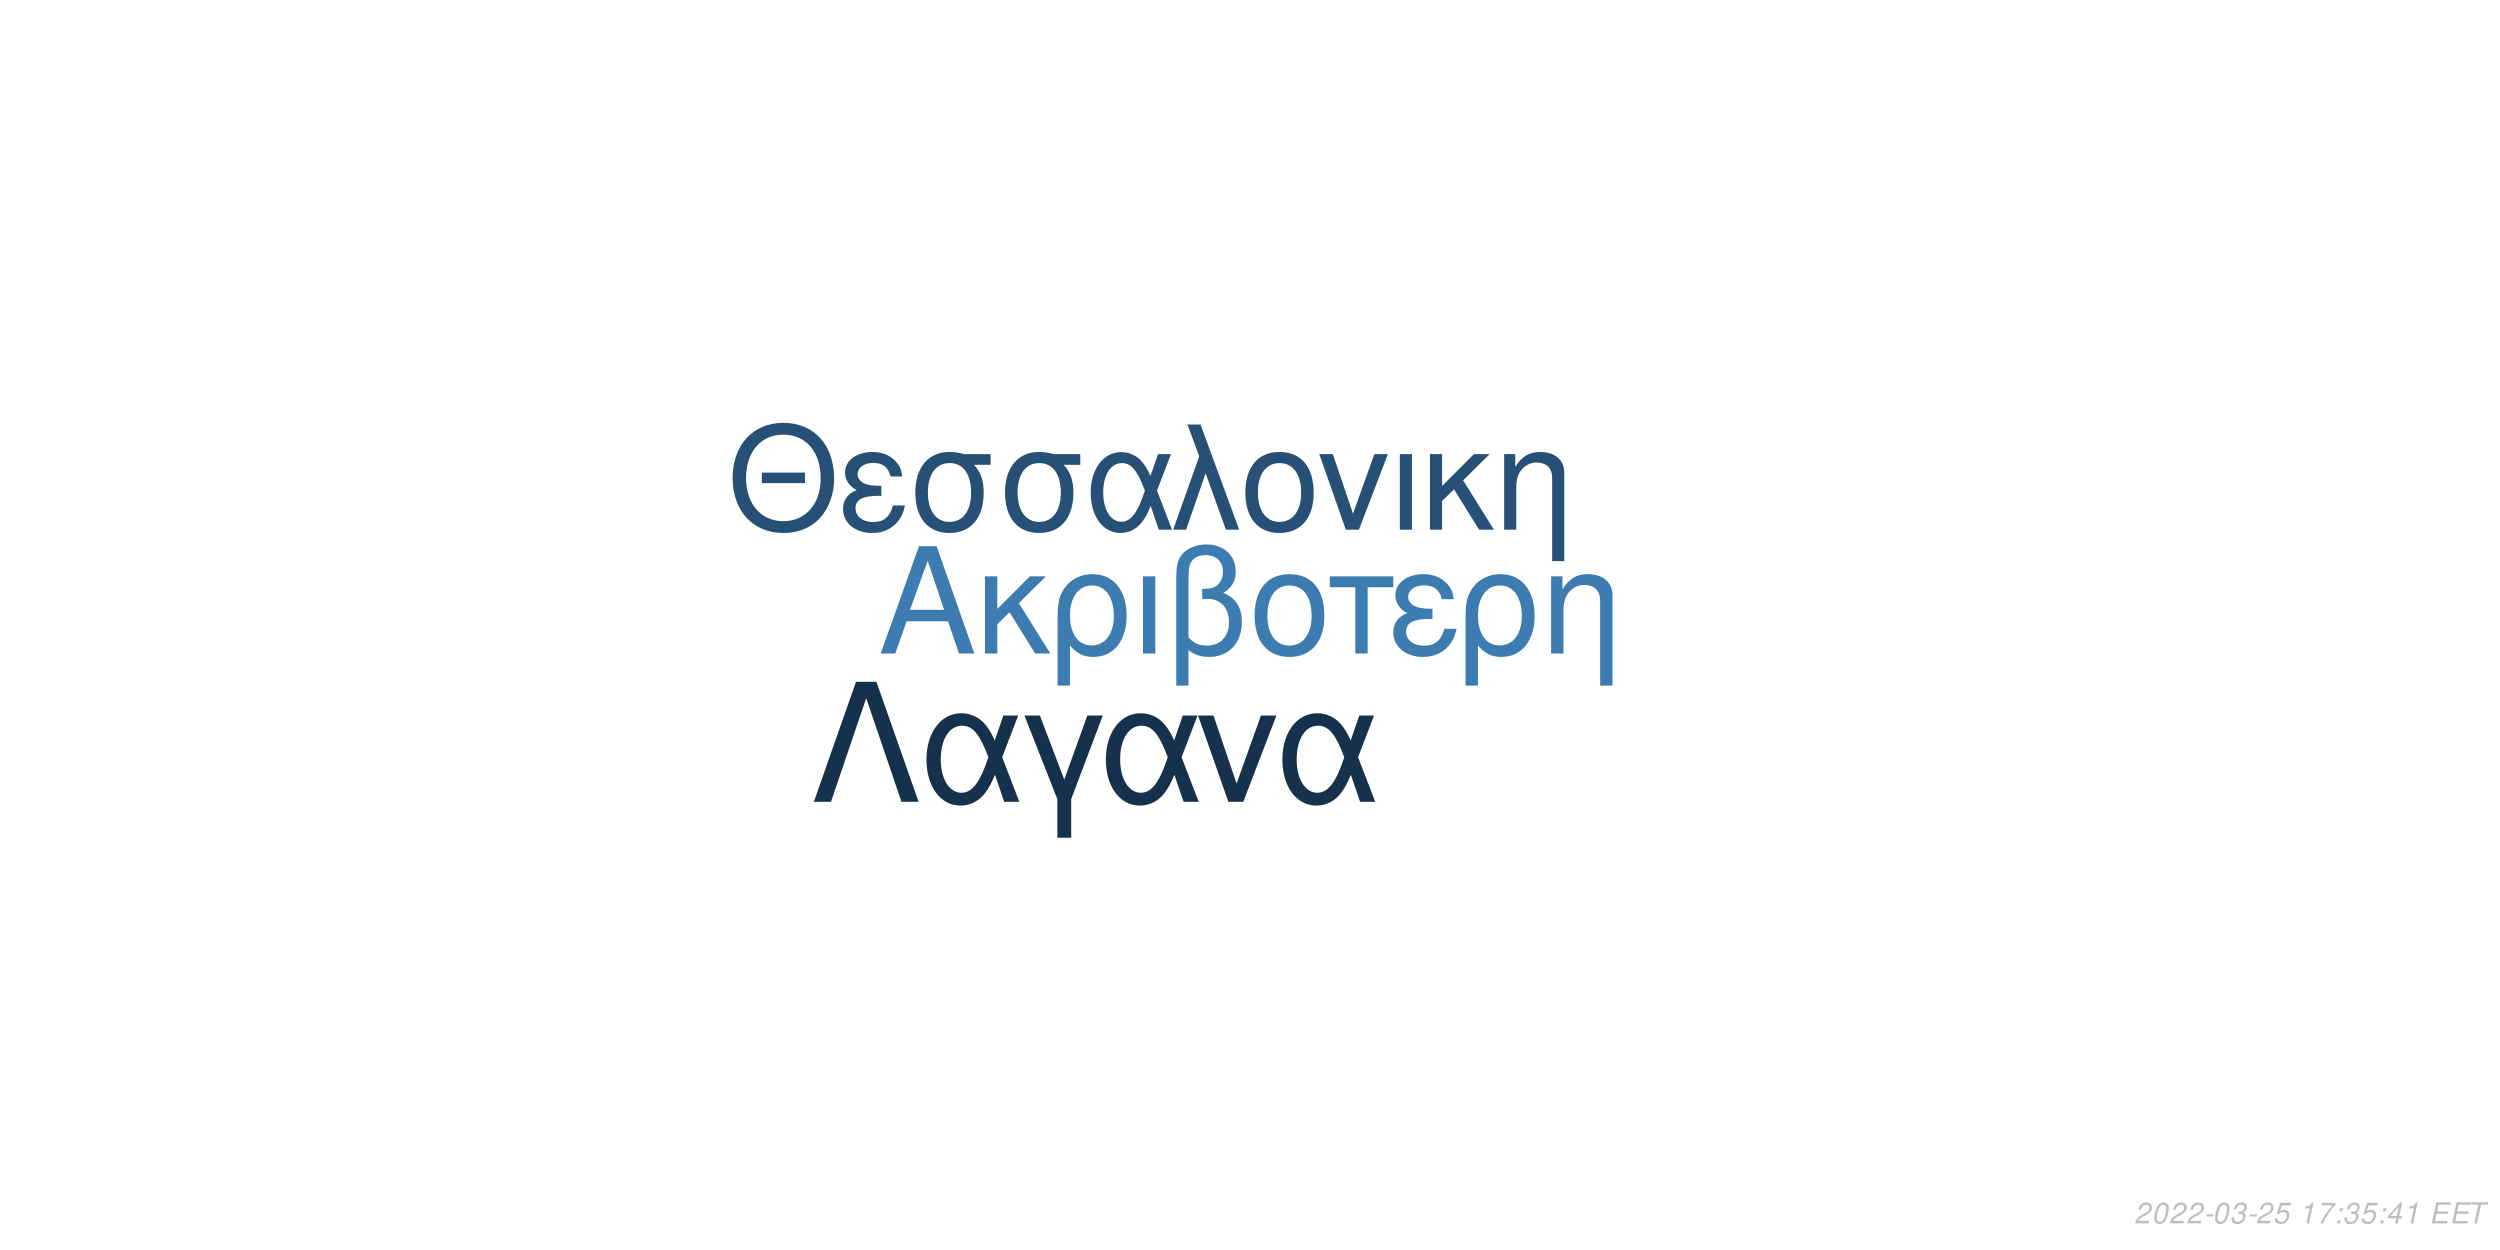
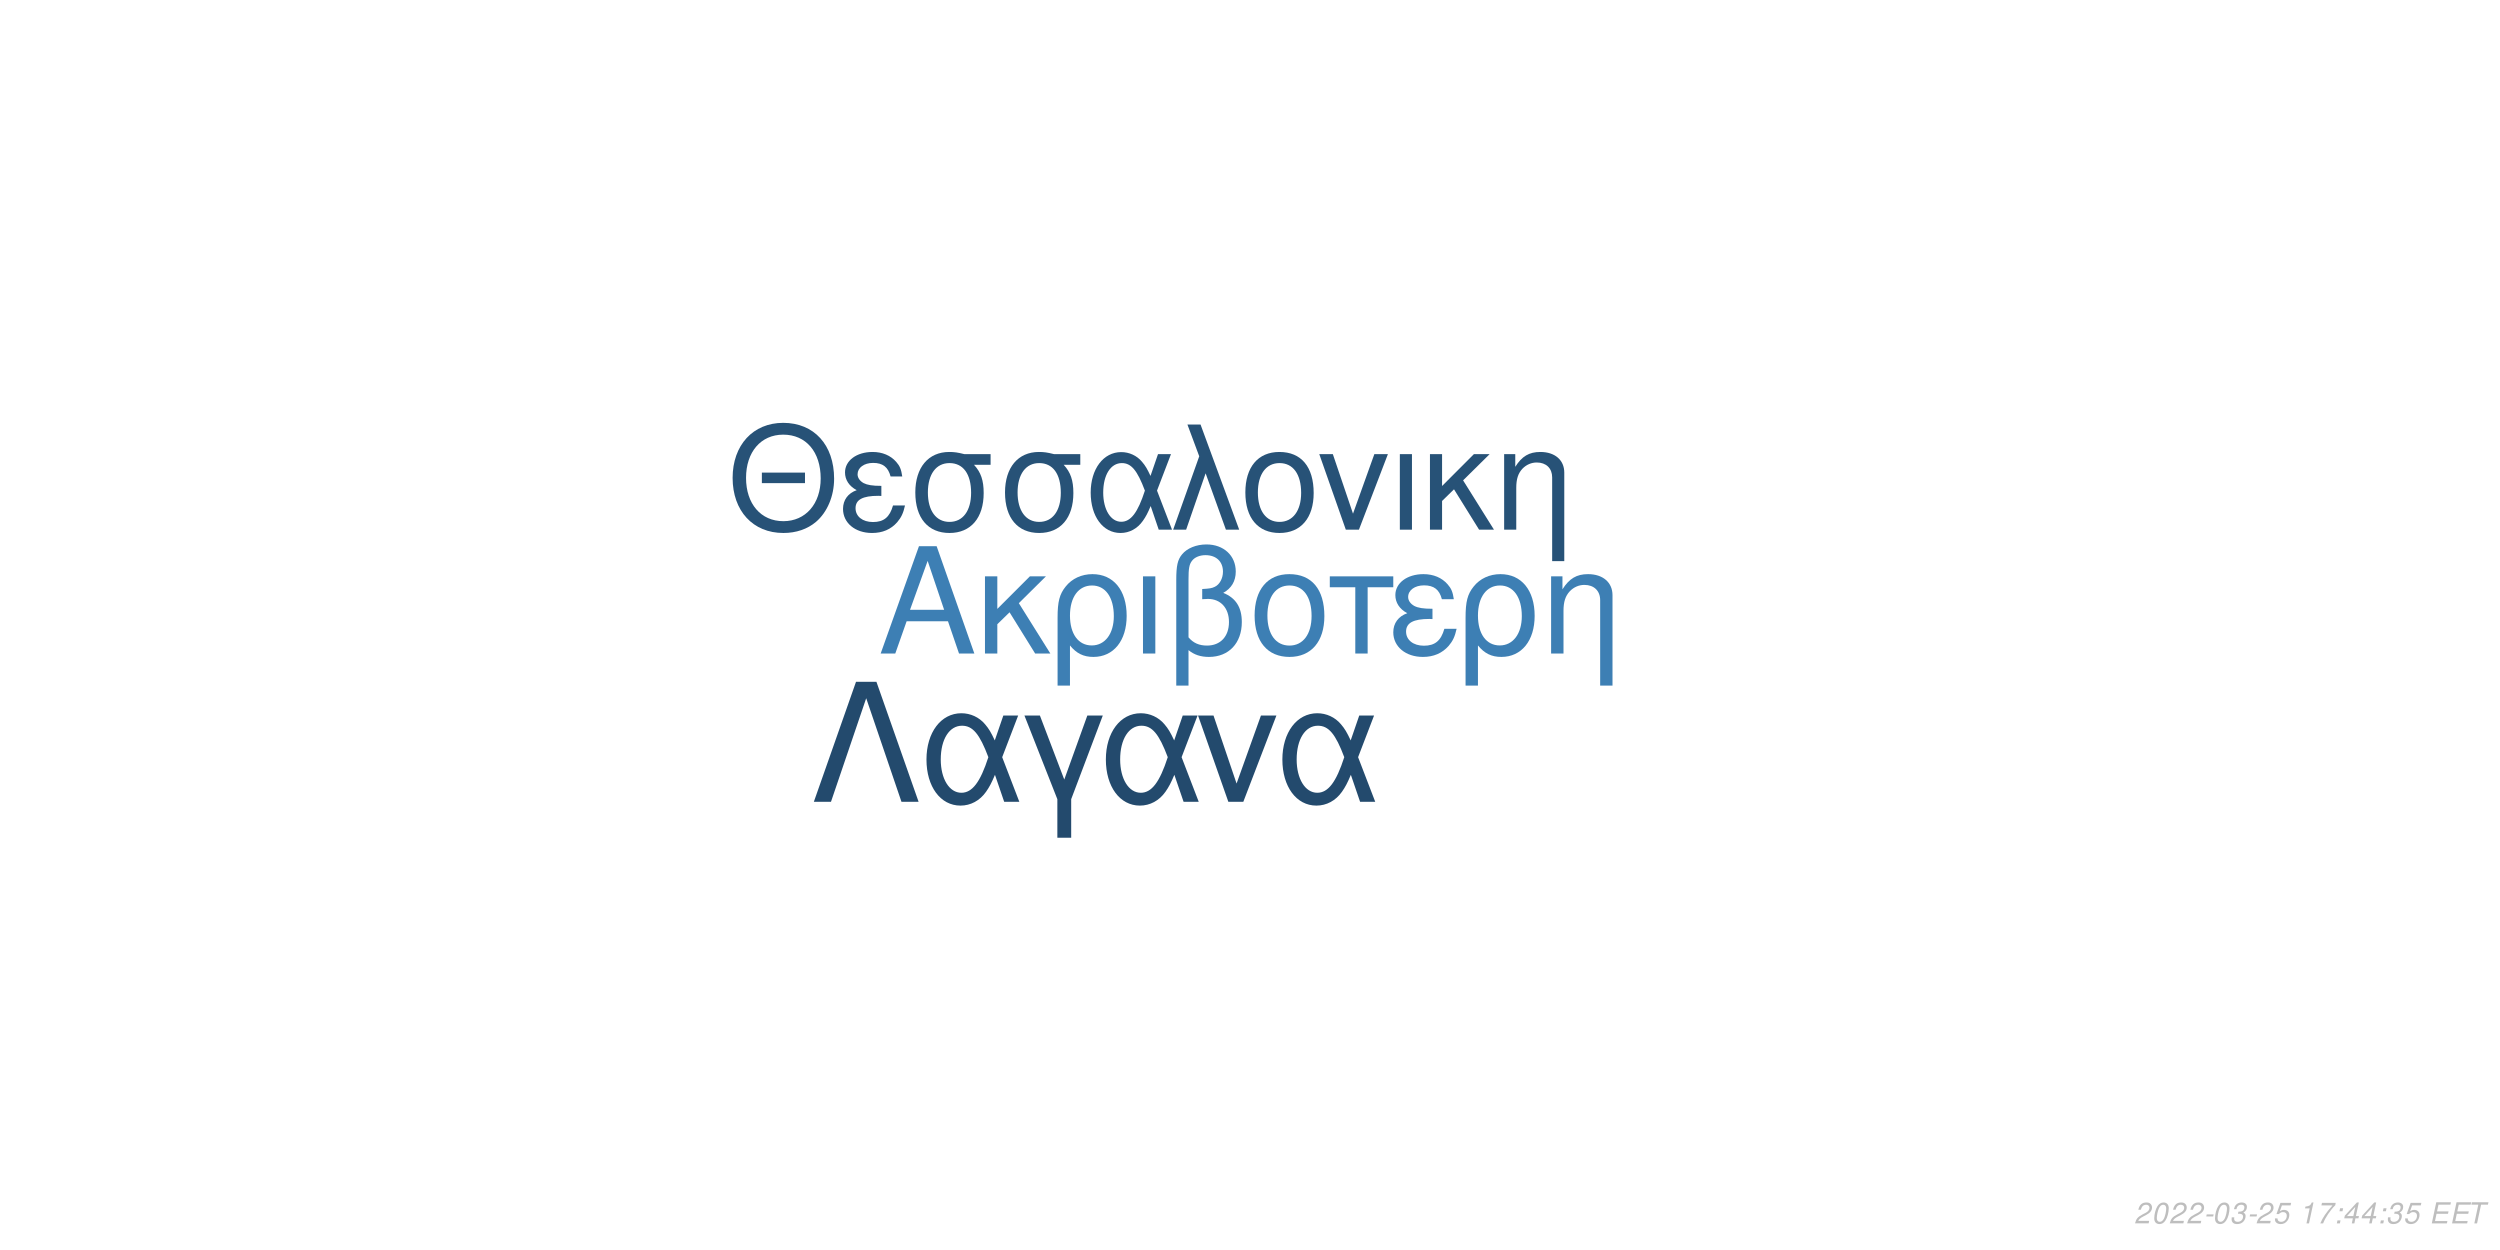
<svg xmlns="http://www.w3.org/2000/svg" xmlns:xlink="http://www.w3.org/1999/xlink" width="864pt" height="432pt" viewBox="0 0 864 432" version="1.1">
  <defs>
    <g>
      <symbol overflow="visible" id="glyph0-0">
        <path style="stroke:none;" d="" />
      </symbol>
      <symbol overflow="visible" id="glyph0-1">
        <path style="stroke:none;" d="M 24.125 -11.141 L 27.938 0 L 33.234 0 L 20.203 -37.094 L 14.094 -37.094 L 0.859 0 L 5.906 0 L 9.828 -11.141 Z M 22.797 -15.109 L 11 -15.109 L 17.094 -32.016 Z M 22.797 -15.109 " />
      </symbol>
      <symbol overflow="visible" id="glyph0-2">
        <path style="stroke:none;" d="M 7.172 -15.422 L 7.172 -26.672 L 2.906 -26.672 L 2.906 0 L 7.172 0 L 7.172 -10.125 L 11.406 -14.25 L 20.25 0 L 25.5 0 L 14.609 -17.406 L 23.969 -26.672 L 18.422 -26.672 Z M 7.172 -15.422 " />
      </symbol>
      <symbol overflow="visible" id="glyph0-3">
        <path style="stroke:none;" d="M 3 11.094 L 7.281 11.094 L 7.281 -2.797 C 9.516 -0.047 11.953 1.172 15.375 1.172 C 22.344 1.172 26.875 -4.422 26.875 -13.031 C 26.875 -21.891 22.297 -27.438 15.062 -27.438 C 11.297 -27.438 7.984 -25.906 5.797 -23.156 C 3.672 -20.516 3 -17.969 3 -12.359 Z M 14.906 -23.516 C 19.547 -23.516 22.438 -19.438 22.438 -12.922 C 22.438 -6.812 19.391 -2.797 14.812 -2.797 C 10.172 -2.797 7.281 -6.766 7.281 -13.125 C 7.281 -19.484 10.234 -23.516 14.906 -23.516 Z M 14.906 -23.516 " />
      </symbol>
      <symbol overflow="visible" id="glyph0-4">
        <path style="stroke:none;" d="M 3.516 0 L 7.781 0 L 7.781 -26.672 L 3.516 -26.672 Z M 3.516 0 " />
      </symbol>
      <symbol overflow="visible" id="glyph0-5">
        <path style="stroke:none;" d="M 4.016 11.094 L 8.25 11.094 L 8.25 -1.172 C 10.172 0.406 12.422 1.172 15.312 1.172 C 22.188 1.172 26.672 -3.609 26.672 -10.891 C 26.672 -15.984 24.578 -19.234 20.25 -20.969 C 23.109 -22.547 24.578 -25.031 24.578 -28.344 C 24.578 -33.844 20.406 -37.703 14.453 -37.703 C 10.938 -37.703 7.734 -36.391 6 -34.25 C 4.484 -32.422 4.016 -30.328 4.016 -25.391 Z M 8.25 -25.656 C 8.25 -29.359 8.5 -30.844 9.469 -32.062 C 10.375 -33.281 12.156 -34 14.094 -34 C 17.812 -34 20.156 -31.812 20.156 -28.297 C 20.156 -25.953 18.984 -23.812 17.297 -23.047 C 16.281 -22.547 15.469 -22.438 12.984 -22.297 L 12.984 -18.781 C 13.734 -18.828 14.344 -18.875 14.969 -18.875 C 19.344 -18.875 22.234 -15.719 22.234 -10.891 C 22.234 -5.906 19.281 -2.75 14.656 -2.75 C 11.953 -2.75 9.922 -3.609 8.25 -5.594 Z M 8.25 -25.656 " />
      </symbol>
      <symbol overflow="visible" id="glyph0-6">
        <path style="stroke:none;" d="M 14.094 -27.438 C 6.562 -27.438 2.094 -22.094 2.094 -13.125 C 2.094 -4.125 6.562 1.172 14.141 1.172 C 21.672 1.172 26.203 -4.172 26.203 -12.922 C 26.203 -22.188 21.828 -27.438 14.094 -27.438 Z M 14.141 -23.516 C 18.938 -23.516 21.781 -19.594 21.781 -12.984 C 21.781 -6.672 18.828 -2.75 14.141 -2.75 C 9.422 -2.75 6.516 -6.672 6.516 -13.125 C 6.516 -19.594 9.422 -23.516 14.141 -23.516 Z M 14.141 -23.516 " />
      </symbol>
      <symbol overflow="visible" id="glyph0-7">
        <path style="stroke:none;" d="M 7.891 0 L 12.156 0 L 12.156 -22.906 L 21.016 -22.906 L 21.016 -26.672 L -0.922 -26.672 L -0.922 -22.906 L 7.891 -22.906 Z M 7.891 0 " />
      </symbol>
      <symbol overflow="visible" id="glyph0-8">
        <path style="stroke:none;" d="M 14.562 -15.469 C 11.344 -15.469 9.562 -15.781 8.297 -16.438 C 6.922 -17.203 6.156 -18.328 6.156 -19.547 C 6.156 -21.891 8.453 -23.562 11.656 -23.562 C 15.062 -23.562 16.953 -22.094 17.812 -18.781 L 21.938 -18.781 C 21.578 -21.266 21.062 -22.5 19.797 -23.922 C 17.812 -26.203 14.906 -27.438 11.453 -27.438 C 5.797 -27.438 1.734 -24.375 1.734 -20.203 C 1.734 -17.609 3.156 -15.375 5.859 -13.938 C 2.797 -12.875 1.016 -10.484 1.016 -7.328 C 1.016 -2.391 5.297 1.172 11.25 1.172 C 14.969 1.172 17.906 -0.109 20.156 -2.641 C 21.578 -4.328 22.297 -5.797 22.906 -8.547 L 18.672 -8.547 C 17.5 -4.422 15.422 -2.703 11.609 -2.703 C 7.938 -2.703 5.438 -4.688 5.438 -7.578 C 5.438 -10.578 7.938 -11.953 13.484 -11.953 C 13.641 -11.953 14.094 -11.953 14.562 -11.906 Z M 14.562 -15.469 " />
      </symbol>
      <symbol overflow="visible" id="glyph0-9">
        <path style="stroke:none;" d="M 3.562 -26.672 L 3.562 0 L 7.844 0 L 7.844 -14.703 C 7.844 -17.906 8.5 -19.891 10.031 -21.531 C 11.406 -22.953 13.188 -23.719 15.062 -23.719 C 18.375 -23.719 20.516 -21.672 20.516 -18.469 L 20.516 11.094 L 24.781 11.094 L 24.781 -20.156 C 24.781 -24.578 21.469 -27.438 16.328 -27.438 C 12.359 -27.438 9.828 -25.906 7.484 -22.188 L 7.484 -26.672 Z M 3.562 -26.672 " />
      </symbol>
      <symbol overflow="visible" id="glyph1-0">
        <path style="stroke:none;" d="" />
      </symbol>
      <symbol overflow="visible" id="glyph1-1">
        <path style="stroke:none;" d="M 26.859 -19.734 L 11.953 -19.734 L 11.953 -16.094 L 26.859 -16.094 Z M 19.328 -36.922 C 8.922 -36.922 1.844 -29.25 1.844 -17.891 C 1.844 -6.484 8.875 1.141 19.391 1.141 C 23.812 1.141 27.703 -0.203 30.641 -2.688 C 34.578 -6.031 36.922 -11.656 36.922 -17.594 C 36.922 -29.297 30 -36.922 19.328 -36.922 Z M 19.328 -32.844 C 27.203 -32.844 32.281 -26.906 32.281 -17.688 C 32.281 -8.922 27.062 -2.938 19.391 -2.938 C 11.609 -2.938 6.484 -8.922 6.484 -17.891 C 6.484 -26.859 11.609 -32.844 19.328 -32.844 Z M 19.328 -32.844 " />
      </symbol>
      <symbol overflow="visible" id="glyph1-2">
        <path style="stroke:none;" d="M 14.25 -15.141 C 11.109 -15.141 9.375 -15.453 8.125 -16.094 C 6.781 -16.844 6.031 -17.938 6.031 -19.141 C 6.031 -21.422 8.266 -23.078 11.406 -23.078 C 14.75 -23.078 16.594 -21.625 17.438 -18.391 L 21.469 -18.391 C 21.125 -20.828 20.625 -22.031 19.391 -23.422 C 17.438 -25.656 14.594 -26.859 11.219 -26.859 C 5.688 -26.859 1.688 -23.875 1.688 -19.781 C 1.688 -17.234 3.094 -15.047 5.734 -13.656 C 2.734 -12.609 1 -10.266 1 -7.172 C 1 -2.344 5.188 1.141 11.016 1.141 C 14.656 1.141 17.547 -0.094 19.734 -2.594 C 21.125 -4.234 21.828 -5.688 22.422 -8.375 L 18.281 -8.375 C 17.141 -4.328 15.094 -2.641 11.359 -2.641 C 7.766 -2.641 5.328 -4.578 5.328 -7.422 C 5.328 -10.359 7.766 -11.703 13.203 -11.703 C 13.359 -11.703 13.797 -11.703 14.25 -11.656 Z M 14.25 -15.141 " />
      </symbol>
      <symbol overflow="visible" id="glyph1-3">
        <path style="stroke:none;" d="M 29 -26.109 L 19.938 -26.109 C 17.594 -26.703 16.438 -26.859 14.703 -26.859 C 7.469 -26.859 2.984 -21.469 2.984 -12.859 C 2.984 -4.031 7.375 1.141 14.797 1.141 C 22.172 1.141 26.609 -4.078 26.609 -12.656 C 26.609 -17.047 25.656 -19.828 23.266 -22.422 L 29 -22.422 Z M 14.797 -23.016 C 19.531 -23.016 22.266 -19.234 22.266 -12.75 C 22.266 -6.531 19.438 -2.688 14.797 -2.688 C 10.172 -2.688 7.328 -6.531 7.328 -12.859 C 7.328 -19.188 10.172 -23.016 14.797 -23.016 Z M 14.797 -23.016 " />
      </symbol>
      <symbol overflow="visible" id="glyph1-4">
        <path style="stroke:none;" d="M 29.344 -26.109 L 24.859 -26.109 L 22.266 -18.578 C 21.125 -21.031 20.484 -22.125 19.328 -23.469 C 17.547 -25.609 14.906 -26.812 12.156 -26.812 C 5.984 -26.812 1.594 -20.984 1.594 -12.812 C 1.594 -4.578 5.828 1.141 11.906 1.141 C 14.953 1.141 17.734 -0.344 19.625 -3.047 C 20.672 -4.531 21.281 -5.688 22.328 -8.172 L 25.109 0 L 29.703 0 L 24.516 -13.5 Z M 20.328 -13.5 C 17.891 -5.922 15.453 -2.734 12.156 -2.734 C 8.516 -2.734 5.922 -6.922 5.922 -12.812 C 5.922 -18.938 8.516 -23.016 12.359 -23.016 C 15.594 -23.016 17.688 -20.531 20.328 -13.5 Z M 20.328 -13.5 " />
      </symbol>
      <symbol overflow="visible" id="glyph1-5">
        <path style="stroke:none;" d="M 1.094 0 L 5.578 0 L 12.312 -19.484 L 19.328 0 L 23.922 0 L 10.562 -36.328 L 6.031 -36.328 L 10.109 -25.359 Z M 1.094 0 " />
      </symbol>
      <symbol overflow="visible" id="glyph1-6">
        <path style="stroke:none;" d="M 13.797 -26.859 C 6.422 -26.859 2.047 -21.625 2.047 -12.859 C 2.047 -4.031 6.422 1.141 13.859 1.141 C 21.234 1.141 25.656 -4.078 25.656 -12.656 C 25.656 -21.719 21.375 -26.859 13.797 -26.859 Z M 13.859 -23.016 C 18.531 -23.016 21.328 -19.188 21.328 -12.703 C 21.328 -6.531 18.438 -2.688 13.859 -2.688 C 9.219 -2.688 6.375 -6.531 6.375 -12.859 C 6.375 -19.188 9.219 -23.016 13.859 -23.016 Z M 13.859 -23.016 " />
      </symbol>
      <symbol overflow="visible" id="glyph1-7">
        <path style="stroke:none;" d="M 14.297 0 L 24.312 -26.109 L 19.625 -26.109 L 12.25 -5.531 L 5.281 -26.109 L 0.594 -26.109 L 9.766 0 Z M 14.297 0 " />
      </symbol>
      <symbol overflow="visible" id="glyph1-8">
        <path style="stroke:none;" d="M 3.438 0 L 7.625 0 L 7.625 -26.109 L 3.438 -26.109 Z M 3.438 0 " />
      </symbol>
      <symbol overflow="visible" id="glyph1-9">
        <path style="stroke:none;" d="M 7.031 -15.094 L 7.031 -26.109 L 2.844 -26.109 L 2.844 0 L 7.031 0 L 7.031 -9.922 L 11.156 -13.953 L 19.828 0 L 24.969 0 L 14.297 -17.047 L 23.469 -26.109 L 18.031 -26.109 Z M 7.031 -15.094 " />
      </symbol>
      <symbol overflow="visible" id="glyph1-10">
        <path style="stroke:none;" d="M 3.484 -26.109 L 3.484 0 L 7.672 0 L 7.672 -14.406 C 7.672 -17.547 8.328 -19.484 9.812 -21.078 C 11.156 -22.469 12.906 -23.219 14.75 -23.219 C 17.984 -23.219 20.078 -21.234 20.078 -18.094 L 20.078 10.859 L 24.266 10.859 L 24.266 -19.734 C 24.266 -24.062 21.031 -26.859 16 -26.859 C 12.109 -26.859 9.609 -25.359 7.328 -21.719 L 7.328 -26.109 Z M 3.484 -26.109 " />
      </symbol>
      <symbol overflow="visible" id="glyph2-0">
        <path style="stroke:none;" d="" />
      </symbol>
      <symbol overflow="visible" id="glyph2-1">
        <path style="stroke:none;" d="M 22.531 -41.484 L 15.484 -41.484 L 0.906 0 L 6.828 0 L 19 -35.797 L 31.188 0 L 37.109 0 Z M 22.531 -41.484 " />
      </symbol>
      <symbol overflow="visible" id="glyph2-2">
        <path style="stroke:none;" d="M 33.516 -29.812 L 28.391 -29.812 L 25.438 -21.219 C 24.125 -24.016 23.391 -25.266 22.078 -26.797 C 20.031 -29.25 17.016 -30.609 13.891 -30.609 C 6.828 -30.609 1.828 -23.953 1.828 -14.625 C 1.828 -5.234 6.656 1.312 13.594 1.312 C 17.078 1.312 20.266 -0.391 22.422 -3.469 C 23.609 -5.172 24.297 -6.484 25.5 -9.328 L 28.688 0 L 33.922 0 L 28 -15.422 Z M 23.219 -15.422 C 20.422 -6.766 17.641 -3.125 13.891 -3.125 C 9.734 -3.125 6.766 -7.906 6.766 -14.625 C 6.766 -21.625 9.734 -26.297 14.109 -26.297 C 17.812 -26.297 20.203 -23.453 23.219 -15.422 Z M 23.219 -15.422 " />
      </symbol>
      <symbol overflow="visible" id="glyph2-3">
        <path style="stroke:none;" d="M 12.062 12.406 L 16.844 12.406 L 16.844 -0.906 L 27.766 -29.812 L 22.422 -29.812 L 14.453 -7.688 L 6.031 -29.812 L 0.688 -29.812 L 12.062 -0.906 Z M 12.062 12.406 " />
      </symbol>
      <symbol overflow="visible" id="glyph2-4">
        <path style="stroke:none;" d="M 16.328 0 L 27.766 -29.812 L 22.422 -29.812 L 14 -6.312 L 6.031 -29.812 L 0.688 -29.812 L 11.156 0 Z M 16.328 0 " />
      </symbol>
      <symbol overflow="visible" id="glyph3-0">
        <path style="stroke:none;" d="" />
      </symbol>
      <symbol overflow="visible" id="glyph3-1">
        <path style="stroke:none;" d="M 5.234 -0.875 L 1.469 -0.875 C 1.641 -1.375 2.203 -1.891 3.109 -2.344 L 4.234 -2.938 C 5.562 -3.625 6.219 -4.469 6.219 -5.484 C 6.219 -5.938 6.062 -6.359 5.797 -6.656 C 5.469 -7.047 4.984 -7.234 4.312 -7.234 C 2.766 -7.234 1.891 -6.453 1.484 -4.734 L 2.375 -4.734 C 2.484 -5.188 2.609 -5.484 2.797 -5.75 C 3.094 -6.203 3.609 -6.453 4.188 -6.453 C 4.891 -6.453 5.344 -6.031 5.344 -5.375 C 5.344 -4.703 4.859 -4.094 4.016 -3.656 L 2.984 -3.125 C 1.234 -2.188 0.797 -1.656 0.344 -0.016 L 5.047 -0.016 Z M 5.234 -0.875 " />
      </symbol>
      <symbol overflow="visible" id="glyph3-2">
        <path style="stroke:none;" d="M 4.203 -7.234 C 3.375 -7.234 2.688 -6.812 2.125 -5.984 C 1.484 -5.047 0.984 -3.188 0.984 -1.734 C 0.984 -1.109 1.172 -0.562 1.484 -0.266 C 1.797 0.047 2.281 0.234 2.766 0.234 C 3.625 0.234 4.281 -0.156 4.859 -1.016 C 5.516 -1.953 6 -3.797 6 -5.266 C 6 -6.5 5.328 -7.234 4.203 -7.234 Z M 4.094 -6.453 C 4.734 -6.453 5.125 -5.984 5.125 -5.156 C 5.125 -4.203 4.781 -2.625 4.406 -1.812 C 3.984 -0.938 3.516 -0.547 2.875 -0.547 C 2.25 -0.547 1.875 -1.031 1.875 -1.828 C 1.875 -2.797 2.203 -4.344 2.594 -5.203 C 2.984 -6.047 3.453 -6.453 4.094 -6.453 Z M 4.094 -6.453 " />
      </symbol>
      <symbol overflow="visible" id="glyph3-3">
        <path style="stroke:none;" d="M 3.516 -3.125 L 1.125 -3.125 L 0.969 -2.406 L 3.359 -2.406 Z M 3.516 -3.125 " />
      </symbol>
      <symbol overflow="visible" id="glyph3-4">
        <path style="stroke:none;" d="M 2.922 -3.312 C 3.125 -3.344 3.234 -3.344 3.375 -3.344 C 4.203 -3.344 4.688 -3 4.688 -2.406 C 4.688 -1.312 3.906 -0.547 2.781 -0.547 C 2.047 -0.547 1.594 -0.938 1.594 -1.562 C 1.594 -1.719 1.609 -1.844 1.656 -2.094 L 0.766 -2.094 C 0.734 -1.797 0.719 -1.641 0.719 -1.469 C 0.719 -0.375 1.406 0.234 2.641 0.234 C 3.547 0.234 4.297 -0.078 4.812 -0.656 C 5.266 -1.156 5.562 -1.875 5.562 -2.547 C 5.562 -3.125 5.344 -3.453 4.797 -3.734 C 5.641 -4.234 6.016 -4.844 6.016 -5.734 C 6.016 -6.656 5.312 -7.234 4.203 -7.234 C 3.375 -7.234 2.672 -6.938 2.188 -6.375 C 1.891 -6.031 1.703 -5.641 1.516 -4.906 L 2.391 -4.906 C 2.5 -5.359 2.594 -5.594 2.734 -5.812 C 3.047 -6.234 3.516 -6.453 4.078 -6.453 C 4.734 -6.453 5.141 -6.125 5.141 -5.578 C 5.141 -5.188 5.016 -4.797 4.797 -4.547 C 4.516 -4.234 4 -4.062 3.266 -4.062 L 3.078 -4.062 Z M 2.922 -3.312 " />
      </symbol>
      <symbol overflow="visible" id="glyph3-5">
        <path style="stroke:none;" d="M 6.297 -7.094 L 2.594 -7.094 L 1.234 -3.234 L 2.047 -3.234 C 2.656 -3.766 2.938 -3.906 3.531 -3.906 C 4.328 -3.906 4.797 -3.453 4.797 -2.688 C 4.797 -1.438 3.969 -0.547 2.828 -0.547 C 2.031 -0.547 1.609 -0.938 1.578 -1.734 L 0.703 -1.734 L 0.703 -1.516 C 0.703 -0.938 0.844 -0.547 1.188 -0.266 C 1.562 0.062 2.078 0.234 2.703 0.234 C 3.656 0.234 4.391 -0.156 4.984 -0.922 C 5.422 -1.5 5.672 -2.234 5.672 -2.953 C 5.672 -4 4.938 -4.672 3.812 -4.672 C 3.328 -4.672 2.906 -4.547 2.406 -4.234 L 3.109 -6.219 L 6.109 -6.219 Z M 6.297 -7.094 " />
      </symbol>
      <symbol overflow="visible" id="glyph3-6">
        <path style="stroke:none;" d="" />
      </symbol>
      <symbol overflow="visible" id="glyph3-7">
        <path style="stroke:none;" d="M 3.703 -5.188 L 2.594 0 L 3.469 0 L 5.016 -7.234 L 4.438 -7.234 C 3.906 -6.156 3.688 -6.016 2.234 -5.812 L 2.109 -5.188 Z M 3.703 -5.188 " />
      </symbol>
      <symbol overflow="visible" id="glyph3-8">
        <path style="stroke:none;" d="M 6.703 -7.094 L 1.953 -7.094 L 1.766 -6.219 L 5.594 -6.219 C 3.344 -3.688 2.266 -2.109 1.375 0 L 2.344 0 C 3.031 -1.906 4.828 -4.594 6.547 -6.281 Z M 6.703 -7.094 " />
      </symbol>
      <symbol overflow="visible" id="glyph3-9">
        <path style="stroke:none;" d="M 2.359 -1.031 L 1.312 -1.031 L 1.094 0 L 2.141 0 Z M 3.266 -5.234 L 2.219 -5.234 L 2 -4.203 L 3.047 -4.203 Z M 3.266 -5.234 " />
      </symbol>
      <symbol overflow="visible" id="glyph3-10">
        <path style="stroke:none;" d="M 3.625 -1.75 L 3.266 0 L 4.141 0 L 4.516 -1.75 L 5.562 -1.75 L 5.734 -2.531 L 4.688 -2.531 L 5.688 -7.234 L 5.016 -7.234 L 0.844 -2.672 L 0.641 -1.75 Z M 3.797 -2.531 L 1.594 -2.531 L 4.469 -5.703 Z M 3.797 -2.531 " />
      </symbol>
      <symbol overflow="visible" id="glyph3-11">
        <path style="stroke:none;" d="M 2.547 -3.312 L 6.5 -3.312 L 6.688 -4.141 L 2.719 -4.141 L 3.219 -6.469 L 7.344 -6.469 L 7.516 -7.297 L 2.453 -7.297 L 0.906 0 L 6.125 0 L 6.297 -0.812 L 2.016 -0.812 Z M 2.547 -3.312 " />
      </symbol>
      <symbol overflow="visible" id="glyph3-12">
        <path style="stroke:none;" d="M 4.938 -6.469 L 7.312 -6.469 L 7.484 -7.297 L 1.75 -7.297 L 1.578 -6.469 L 3.984 -6.469 L 2.609 0 L 3.547 0 Z M 4.938 -6.469 " />
      </symbol>
    </g>
  </defs>
  <g id="surface1">
    <rect x="0" y="0" width="864" height="432" style="fill:rgb(100%,100%,100%);fill-opacity:1;stroke:none;" />
-     <g style="fill:rgb(23.529%,48.627%,69.02%);fill-opacity:1;">
+     <g style="fill:rgb(23.922%,49.804%,70.588%);fill-opacity:1;">
      <use xlink:href="#glyph0-1" x="303.5" y="225.861" />
      <use xlink:href="#glyph0-2" x="337.5" y="225.861" />
      <use xlink:href="#glyph0-3" x="362.5" y="225.861" />
      <use xlink:href="#glyph0-4" x="391.5" y="225.861" />
      <use xlink:href="#glyph0-5" x="402.5" y="225.861" />
      <use xlink:href="#glyph0-6" x="431.5" y="225.861" />
      <use xlink:href="#glyph0-7" x="460.5" y="225.861" />
      <use xlink:href="#glyph0-8" x="480.5" y="225.861" />
      <use xlink:href="#glyph0-3" x="503.5" y="225.861" />
      <use xlink:href="#glyph0-9" x="532.5" y="225.861" />
    </g>
-     <g style="fill:rgb(14.902%,31.373%,45.882%);fill-opacity:1;">
+     <g style="fill:rgb(15.294%,32.157%,46.667%);fill-opacity:1;">
      <use xlink:href="#glyph1-1" x="251.348" y="183.058" />
      <use xlink:href="#glyph1-2" x="290.348" y="183.058" />
      <use xlink:href="#glyph1-3" x="313.348" y="183.058" />
      <use xlink:href="#glyph1-3" x="344.348" y="183.058" />
      <use xlink:href="#glyph1-4" x="375.348" y="183.058" />
      <use xlink:href="#glyph1-5" x="404.348" y="183.058" />
      <use xlink:href="#glyph1-6" x="428.348" y="183.058" />
      <use xlink:href="#glyph1-7" x="455.348" y="183.058" />
      <use xlink:href="#glyph1-8" x="480.348" y="183.058" />
      <use xlink:href="#glyph1-9" x="491.348" y="183.058" />
      <use xlink:href="#glyph1-10" x="516.348" y="183.058" />
    </g>
-     <g style="fill:rgb(8.627%,19.216%,29.412%);fill-opacity:1;">
+     <g style="fill:rgb(13.725%,29.02%,42.745%);fill-opacity:1;">
      <use xlink:href="#glyph2-1" x="280.359" y="277.105" />
      <use xlink:href="#glyph2-2" x="318.359" y="277.105" />
      <use xlink:href="#glyph2-3" x="353.359" y="277.105" />
      <use xlink:href="#glyph2-2" x="380.359" y="277.105" />
      <use xlink:href="#glyph2-4" x="413.359" y="277.105" />
      <use xlink:href="#glyph2-2" x="441.359" y="277.105" />
    </g>
    <g style="fill:rgb(74.51%,74.51%,74.51%);fill-opacity:1;">
      <use xlink:href="#glyph3-1" x="737.52" y="422.81" />
      <use xlink:href="#glyph3-2" x="743.52" y="422.81" />
      <use xlink:href="#glyph3-1" x="749.52" y="422.81" />
      <use xlink:href="#glyph3-1" x="755.52" y="422.81" />
      <use xlink:href="#glyph3-3" x="761.52" y="422.81" />
      <use xlink:href="#glyph3-2" x="764.52" y="422.81" />
      <use xlink:href="#glyph3-4" x="770.52" y="422.81" />
      <use xlink:href="#glyph3-3" x="776.52" y="422.81" />
      <use xlink:href="#glyph3-1" x="779.52" y="422.81" />
      <use xlink:href="#glyph3-5" x="785.52" y="422.81" />
      <use xlink:href="#glyph3-6" x="791.52" y="422.81" />
      <use xlink:href="#glyph3-7" x="794.52" y="422.81" />
      <use xlink:href="#glyph3-8" x="800.52" y="422.81" />
      <use xlink:href="#glyph3-9" x="806.52" y="422.81" />
-       <use xlink:href="#glyph3-4" x="809.52" y="422.81" />
-       <use xlink:href="#glyph3-5" x="815.52" y="422.81" />
+       <use xlink:href="#glyph3-10" x="809.52" y="422.81" />
+       <use xlink:href="#glyph3-10" x="815.52" y="422.81" />
      <use xlink:href="#glyph3-9" x="821.52" y="422.81" />
-       <use xlink:href="#glyph3-10" x="824.52" y="422.81" />
-       <use xlink:href="#glyph3-7" x="830.52" y="422.81" />
+       <use xlink:href="#glyph3-4" x="824.52" y="422.81" />
+       <use xlink:href="#glyph3-5" x="830.52" y="422.81" />
      <use xlink:href="#glyph3-6" x="836.52" y="422.81" />
      <use xlink:href="#glyph3-11" x="839.52" y="422.81" />
      <use xlink:href="#glyph3-11" x="846.52" y="422.81" />
      <use xlink:href="#glyph3-12" x="852.52" y="422.81" />
    </g>
  </g>
</svg>
